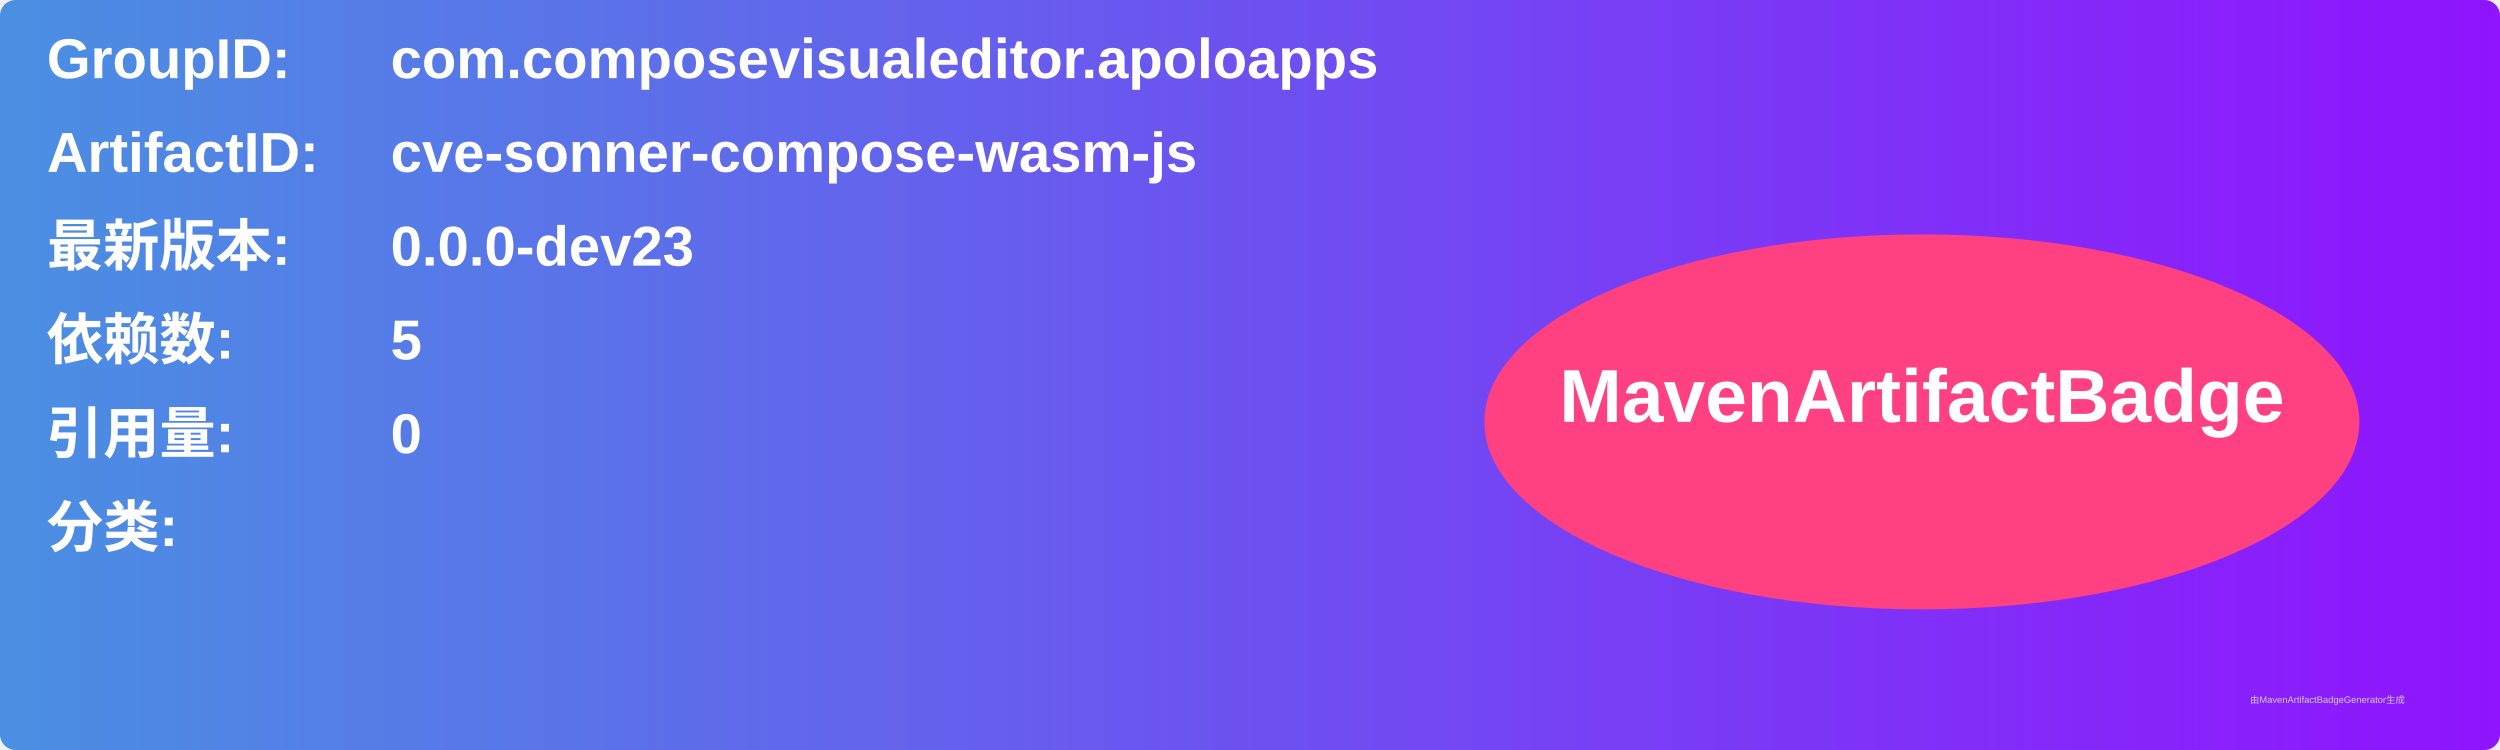
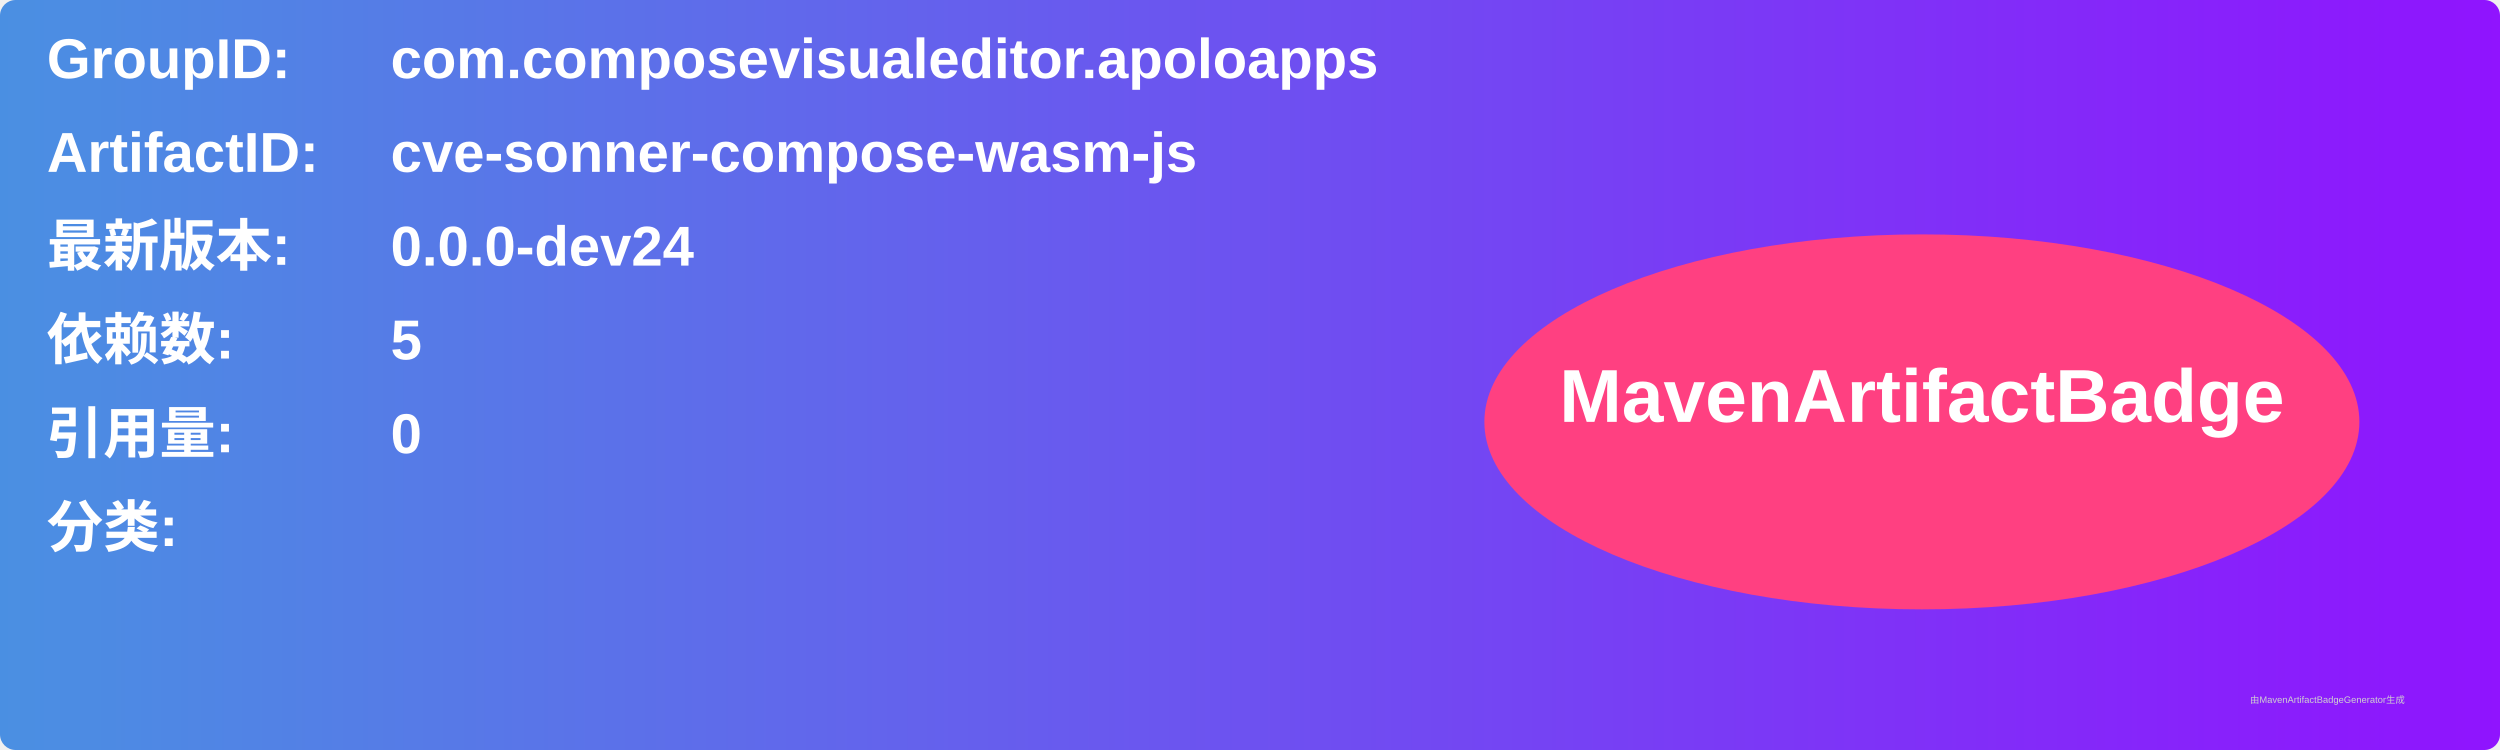
<svg xmlns="http://www.w3.org/2000/svg" width="800" height="240" viewBox="0 0 800 240">
  <linearGradient id="grad" x1="0%" y1="0%" x2="100%" y2="0%">
    <stop offset="0%" stop-color="#4a90e2" />
    <stop offset="100%" stop-color="#9013fe" />
  </linearGradient>
  <rect width="100%" height="100%" rx="5" ry="5" fill="url(#grad)" />
  <g transform="translate(15, 15)">
    <text x="0" y="10" font-family="Arial" font-size="18" fill="white" font-weight="bold" width="260">GroupID:</text>
    <text x="110" y="10" font-family="Arial" font-size="18" fill="white" font-weight="bold" width="460">com.composevisualeditor.apoloapps</text>
    <text x="0" y="40" font-family="Arial" font-size="18" fill="white" font-weight="bold" width="260">ArtifactID:</text>
    <text x="110" y="40" font-family="Arial" font-size="18" fill="white" font-weight="bold" width="460">cve-sonner-compose-wasm-js</text>
    <text x="0" y="70" font-family="Arial" font-size="18" fill="white" font-weight="bold">最新版本:</text>
    <text x="110" y="70" font-family="Arial" font-size="18" fill="white" font-weight="bold">
-       <tspan font-weight="bold">0.0.0-dev23</tspan>
+       <tspan font-weight="bold">0.0.0-dev24</tspan>
    </text>
    <text x="0" y="100" font-family="Arial" font-size="18" fill="white" font-weight="bold">依赖数: </text>
    <text x="110" y="100" font-family="Arial" font-size="18" fill="white">
      <tspan font-weight="bold">5</tspan>
    </text>
    <text x="0" y="130" font-family="Arial" font-size="18" fill="white" font-weight="bold">引用量: </text>
    <text x="110" y="130" font-family="Arial" font-size="18" fill="white">
      <tspan font-weight="bold">0</tspan>
    </text>
    <text x="0" y="160" font-family="Arial" font-size="18" fill="white" font-weight="bold">分类:</text>
    <text x="10" y="190" font-family="Arial" font-size="10" fill="white">
      <tspan font-weight="bold" />
    </text>
    <ellipse cx="600" cy="120" rx="140" ry="60" fill="#ff4081" />
    <text x="600" y="120" text-anchor="middle" font-family="Arial" font-size="24" fill="white" font-weight="bold">MavenArtifactBadge</text>
  </g>
  <text x="720" y="225" font-family="Arial" font-size="3" fill="#d0d0d0">由MavenArtifactBadgeGenerator生成</text>
</svg>
